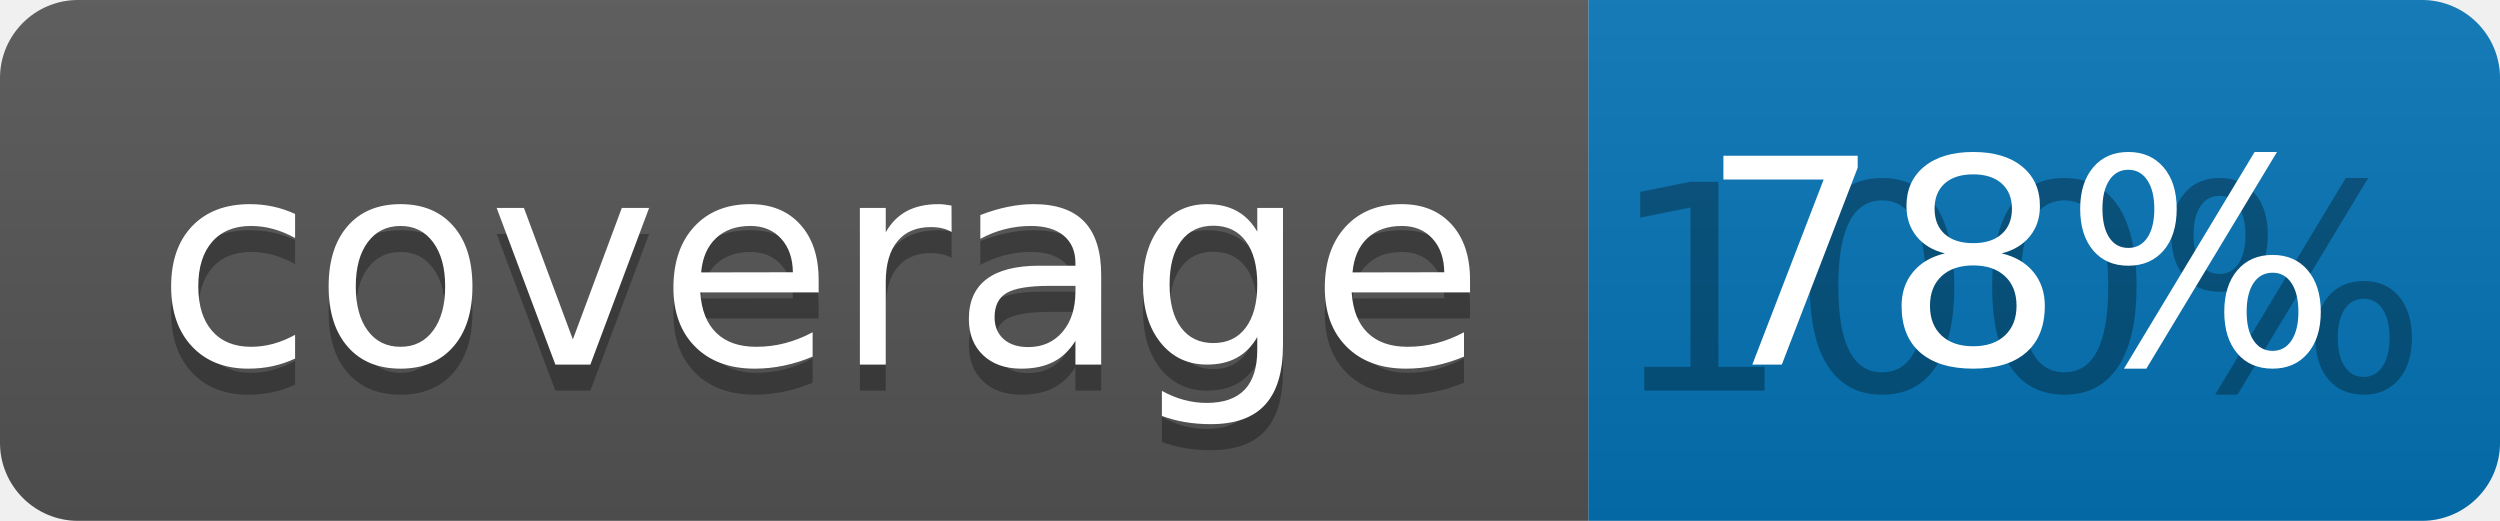
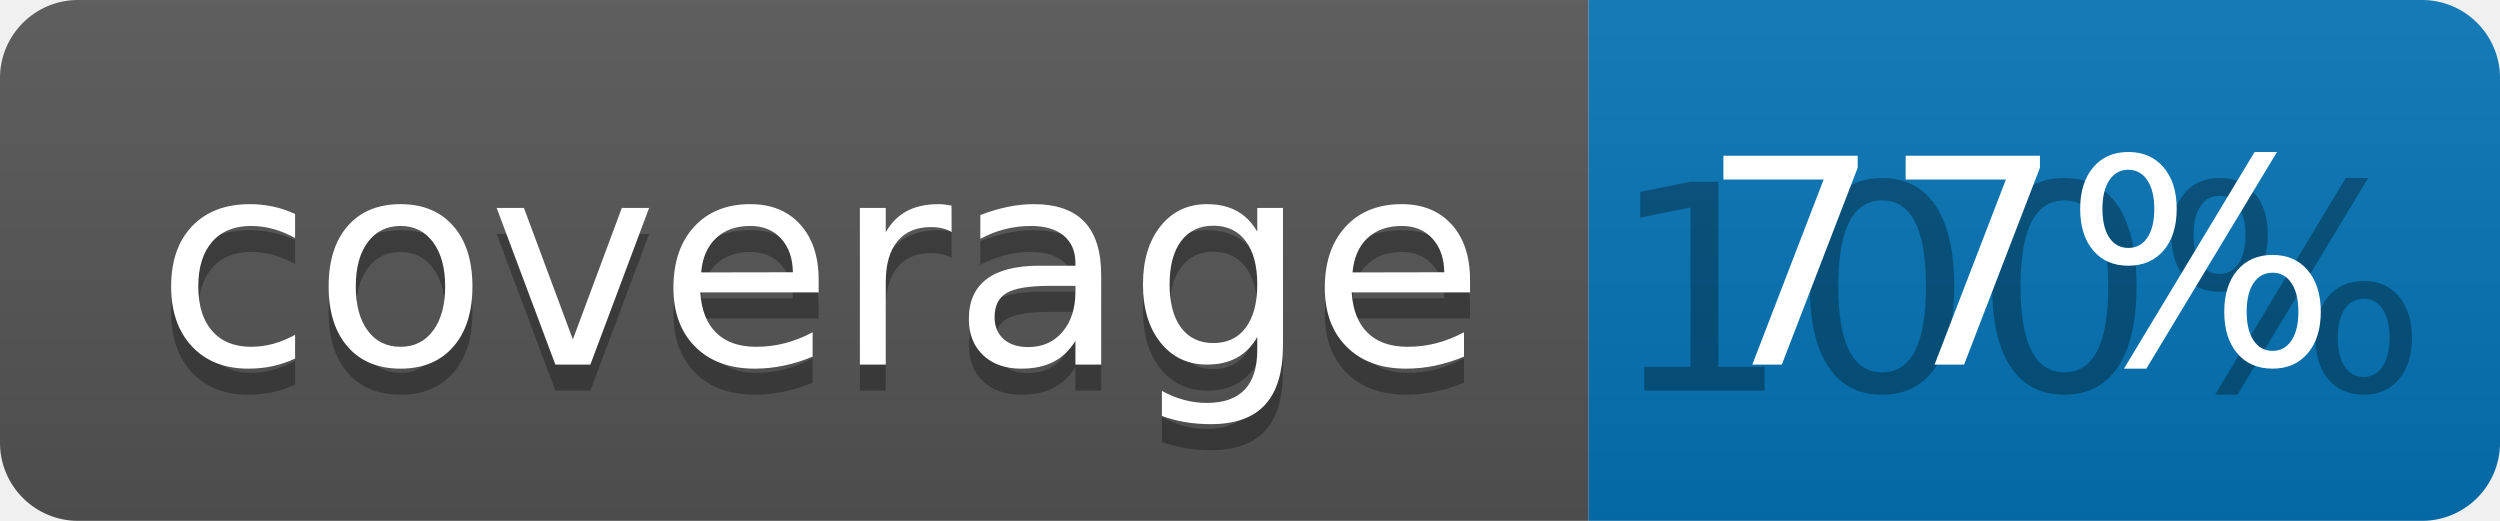
<svg xmlns="http://www.w3.org/2000/svg" width="96" height="20">
  <linearGradient id="b" x2="0" y2="100%">
    <stop offset="0" stop-color="#bbb" stop-opacity=".1" />
    <stop offset="1" stop-opacity=".1" />
  </linearGradient>
  <clipPath id="a">
    <rect width="96" height="20" rx="3" fill="#fff" />
  </clipPath>
  <g clip-path="url(#a)">
    <path fill="#555" d="M0 0h61v20H0z" />
    <path fill="#0374B5" d="M61 0h35v20H61z" />
    <path fill="url(#b)" d="M0 0h96v20H0z" />
  </g>
  <g fill="#fff" text-anchor="middle" font-family="DejaVu Sans,Verdana,Geneva,sans-serif" font-size="110">
    <text x="315" y="150" fill="#010101" fill-opacity=".3" transform="scale(.1)" textLength="510">coverage</text>
    <text x="315" y="140" transform="scale(.1)" textLength="510">coverage</text>
    <text x="775" y="150" fill="#010101" fill-opacity=".3" transform="scale(.1)" textLength="250">100%</text>
-     <text x="775" y="140" transform="scale(.1)" textLength="250">78%</text>
+     <text x="775" y="140" transform="scale(.1)" textLength="250">77%</text>
  </g>
</svg>
